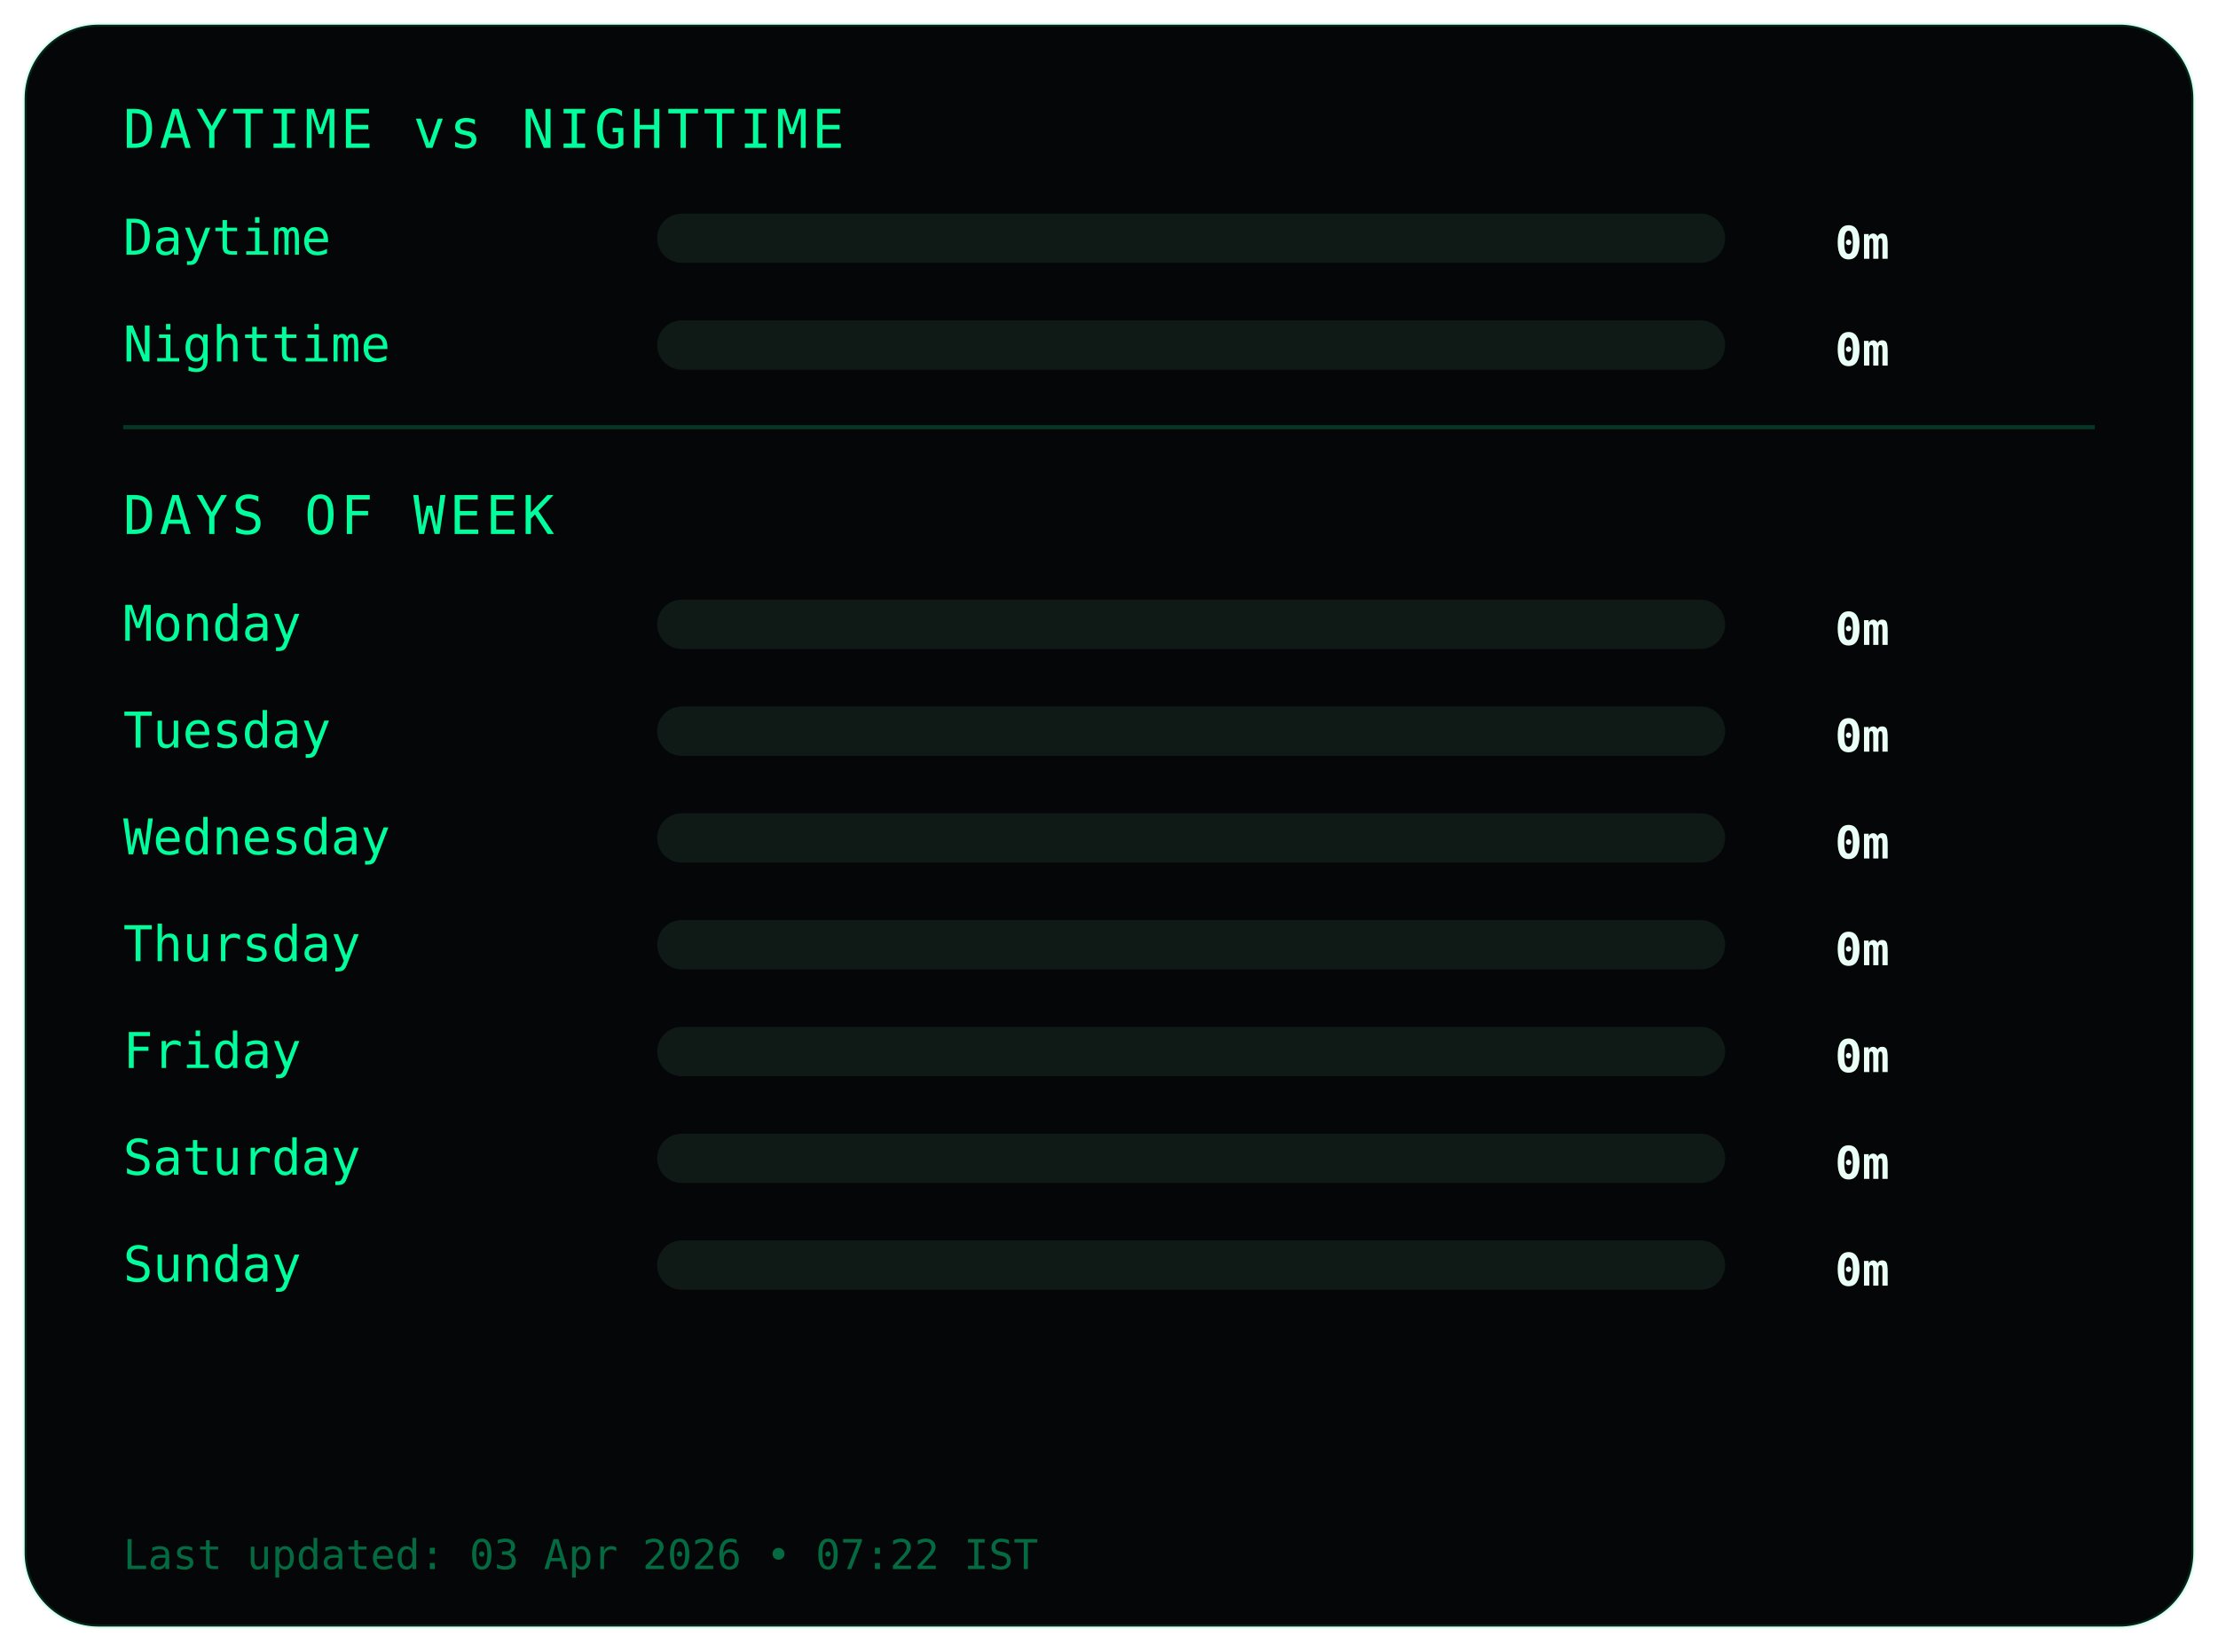
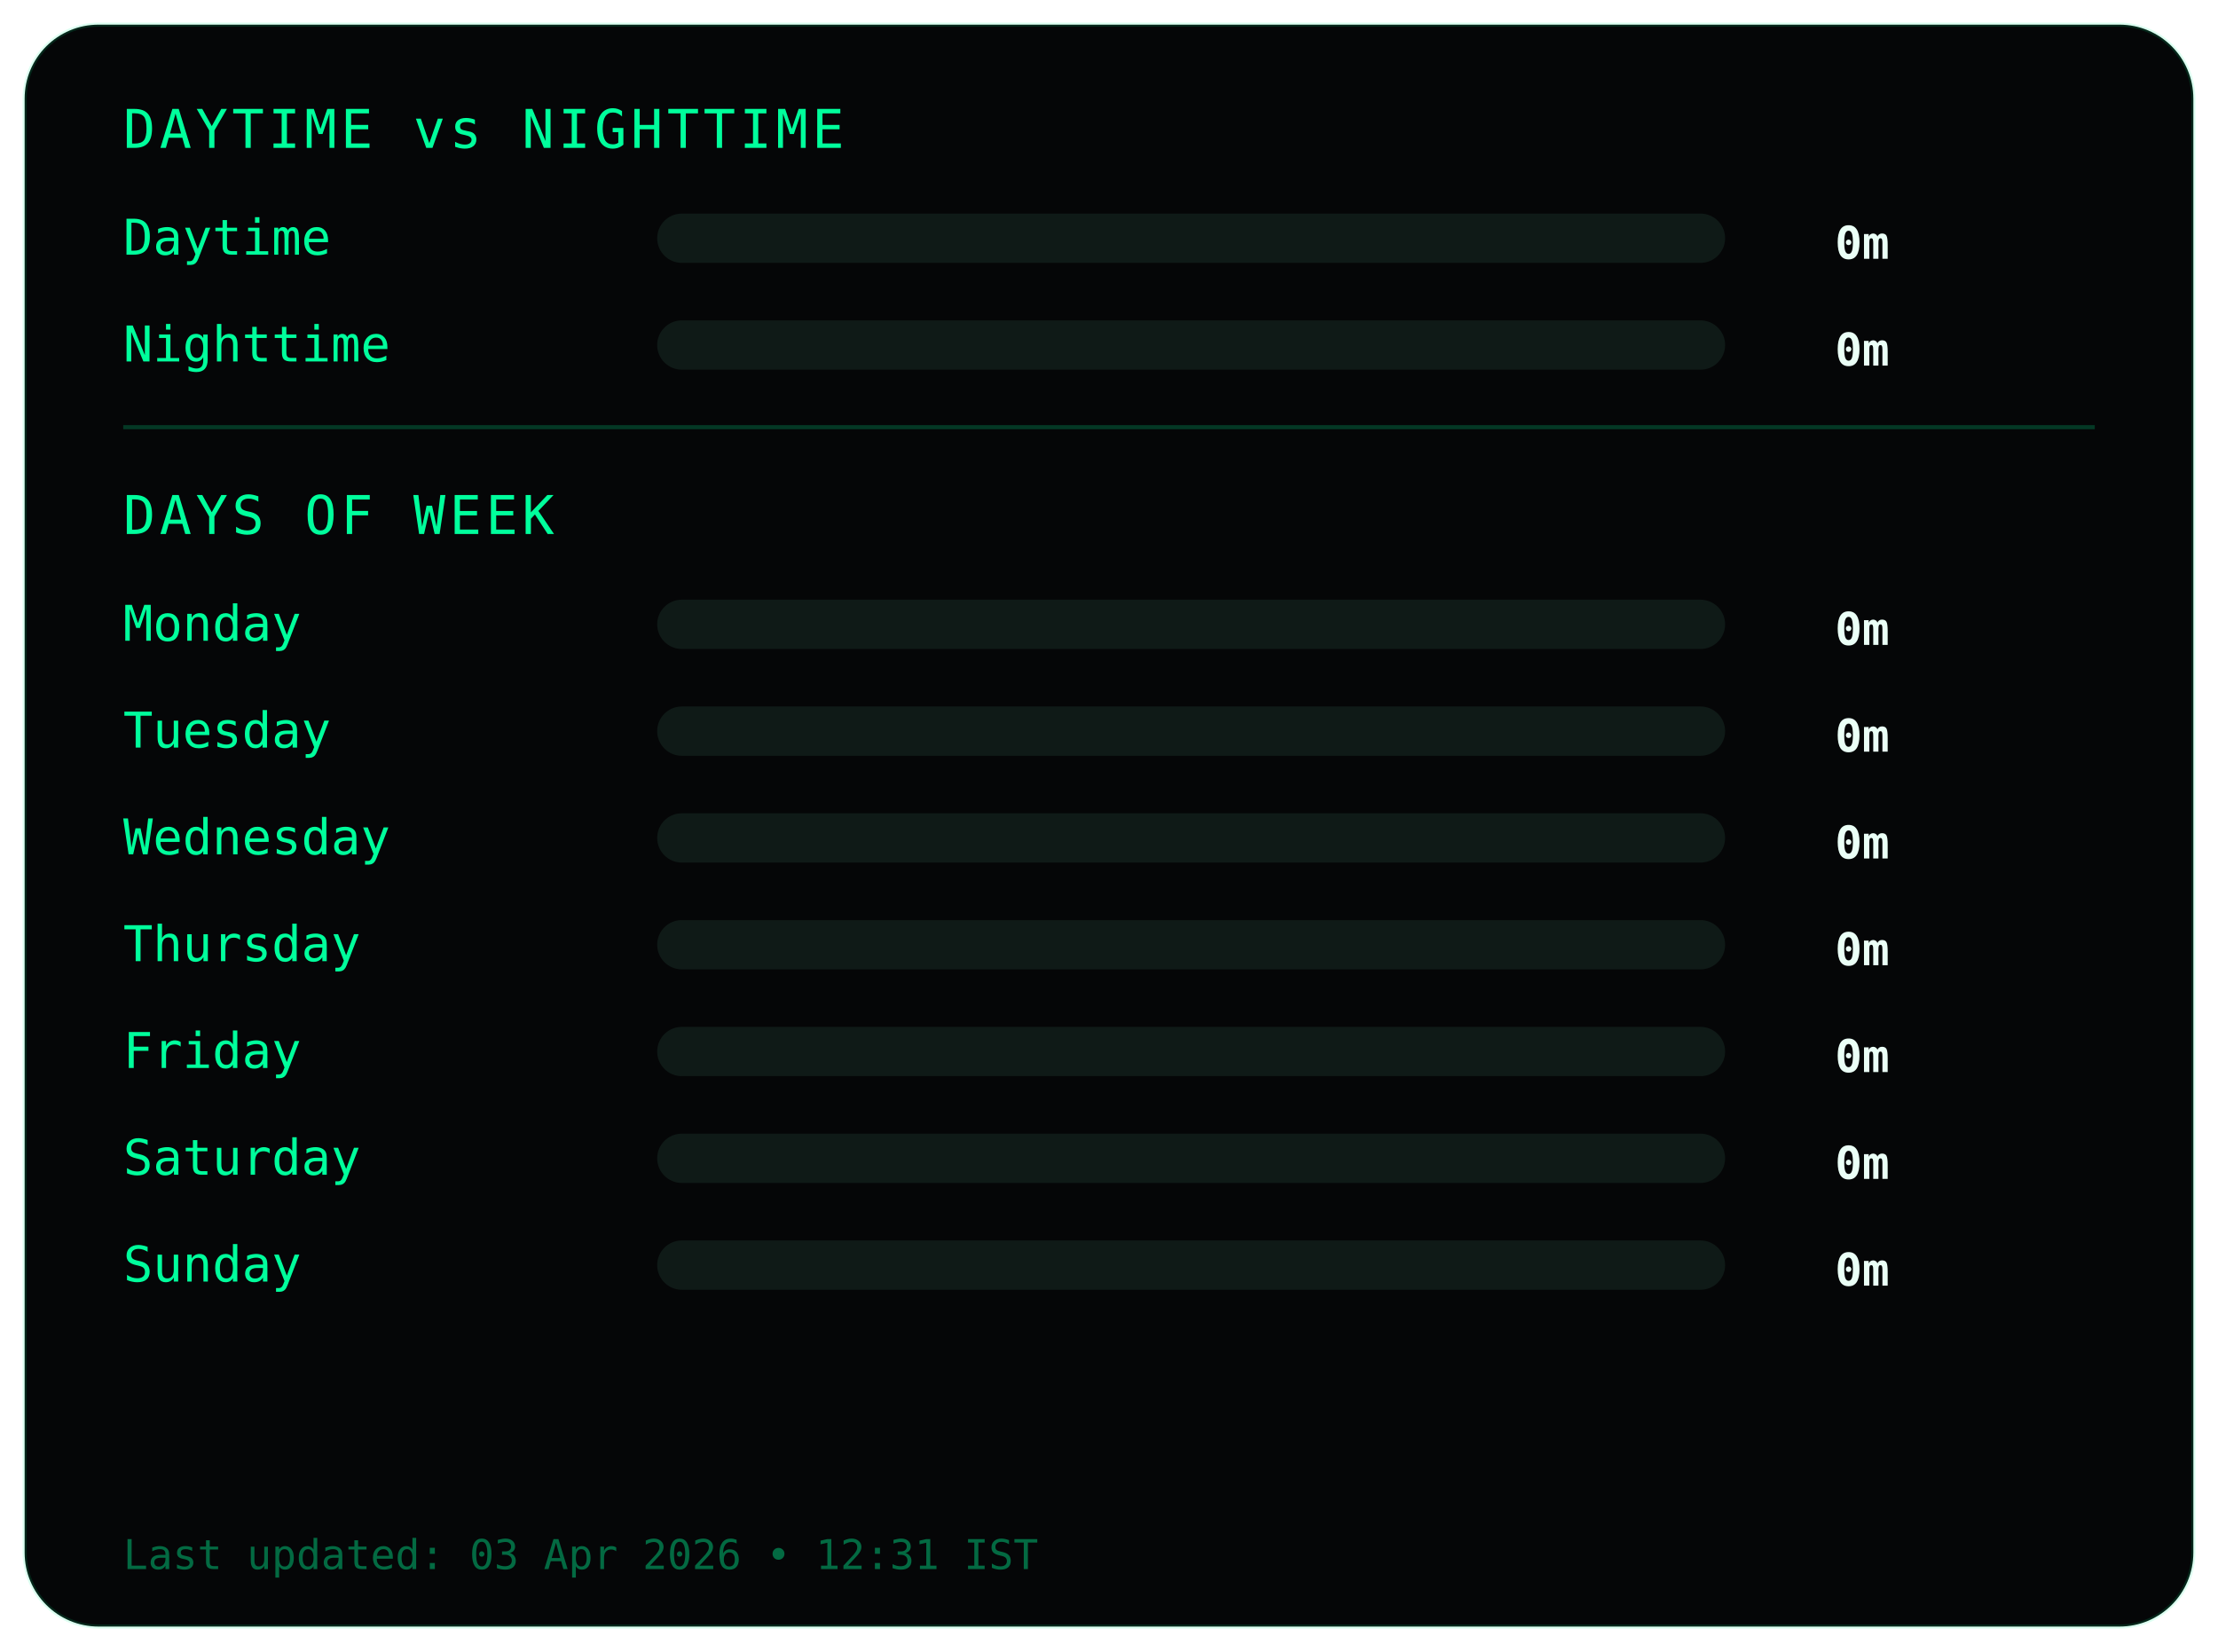
<svg xmlns="http://www.w3.org/2000/svg" width="540" height="402">
  <style>
.frame {
  fill:#050607;
  stroke:#00ff9c22;
  stroke-width:1;
}
.title {
  fill:#00ff9c;
  font-family:monospace;
  font-size:13px;
  letter-spacing:1px;
}
.label {
  fill:#00ff9c;
  font-family:monospace;
  font-size:12px;
}
.value {
  fill:#eafff6;
  font-family:monospace;
  font-size:11px;
  font-weight:bold;
  text-anchor:end;
}
.bar-bg { fill:#0f1a17; }
.bar { fill:#00ff9c; }
.divider { stroke:#00ff9c33; }
.footer {
  fill:#00ff9c66;
  font-family:monospace;
  font-size:10px;
}
</style>
  <rect class="frame" x="6" y="6" rx="18" width="528" height="390" />
  <text class="title" x="30" y="36">DAYTIME vs NIGHTTIME</text>
  <text class="label" x="30" y="62">Daytime</text>
  <rect class="bar-bg" x="160" y="52" width="260" height="12" rx="6" />
  <rect class="bar" x="160" y="52" width="0" height="12" rx="6" />
  <text class="value" x="460" y="63">0m</text>
  <text class="label" x="30" y="88">Nighttime</text>
  <rect class="bar-bg" x="160" y="78" width="260" height="12" rx="6" />
  <rect class="bar" x="160" y="78" width="0" height="12" rx="6" />
  <text class="value" x="460" y="89">0m</text>
  <line class="divider" x1="30" y1="104" x2="510" y2="104" />
  <text class="title" x="30" y="130">DAYS OF WEEK</text>
  <text class="label" x="30" y="156">Monday</text>
  <rect class="bar-bg" x="160" y="146" width="260" height="12" rx="6" />
  <rect class="bar" x="160" y="146" width="0" height="12" rx="6" />
  <text class="value" x="460" y="157">0m</text>
  <text class="label" x="30" y="182">Tuesday</text>
  <rect class="bar-bg" x="160" y="172" width="260" height="12" rx="6" />
  <rect class="bar" x="160" y="172" width="0" height="12" rx="6" />
  <text class="value" x="460" y="183">0m</text>
  <text class="label" x="30" y="208">Wednesday</text>
  <rect class="bar-bg" x="160" y="198" width="260" height="12" rx="6" />
  <rect class="bar" x="160" y="198" width="0" height="12" rx="6" />
  <text class="value" x="460" y="209">0m</text>
  <text class="label" x="30" y="234">Thursday</text>
  <rect class="bar-bg" x="160" y="224" width="260" height="12" rx="6" />
  <rect class="bar" x="160" y="224" width="0" height="12" rx="6" />
  <text class="value" x="460" y="235">0m</text>
  <text class="label" x="30" y="260">Friday</text>
  <rect class="bar-bg" x="160" y="250" width="260" height="12" rx="6" />
  <rect class="bar" x="160" y="250" width="0" height="12" rx="6" />
  <text class="value" x="460" y="261">0m</text>
  <text class="label" x="30" y="286">Saturday</text>
  <rect class="bar-bg" x="160" y="276" width="260" height="12" rx="6" />
  <rect class="bar" x="160" y="276" width="0" height="12" rx="6" />
  <text class="value" x="460" y="287">0m</text>
  <text class="label" x="30" y="312">Sunday</text>
  <rect class="bar-bg" x="160" y="302" width="260" height="12" rx="6" />
  <rect class="bar" x="160" y="302" width="0" height="12" rx="6" />
  <text class="value" x="460" y="313">0m</text>
  <text class="footer" x="30" y="382">
- Last updated: 03 Apr 2026 • 07:22 IST
+ Last updated: 03 Apr 2026 • 12:31 IST
</text>
</svg>
